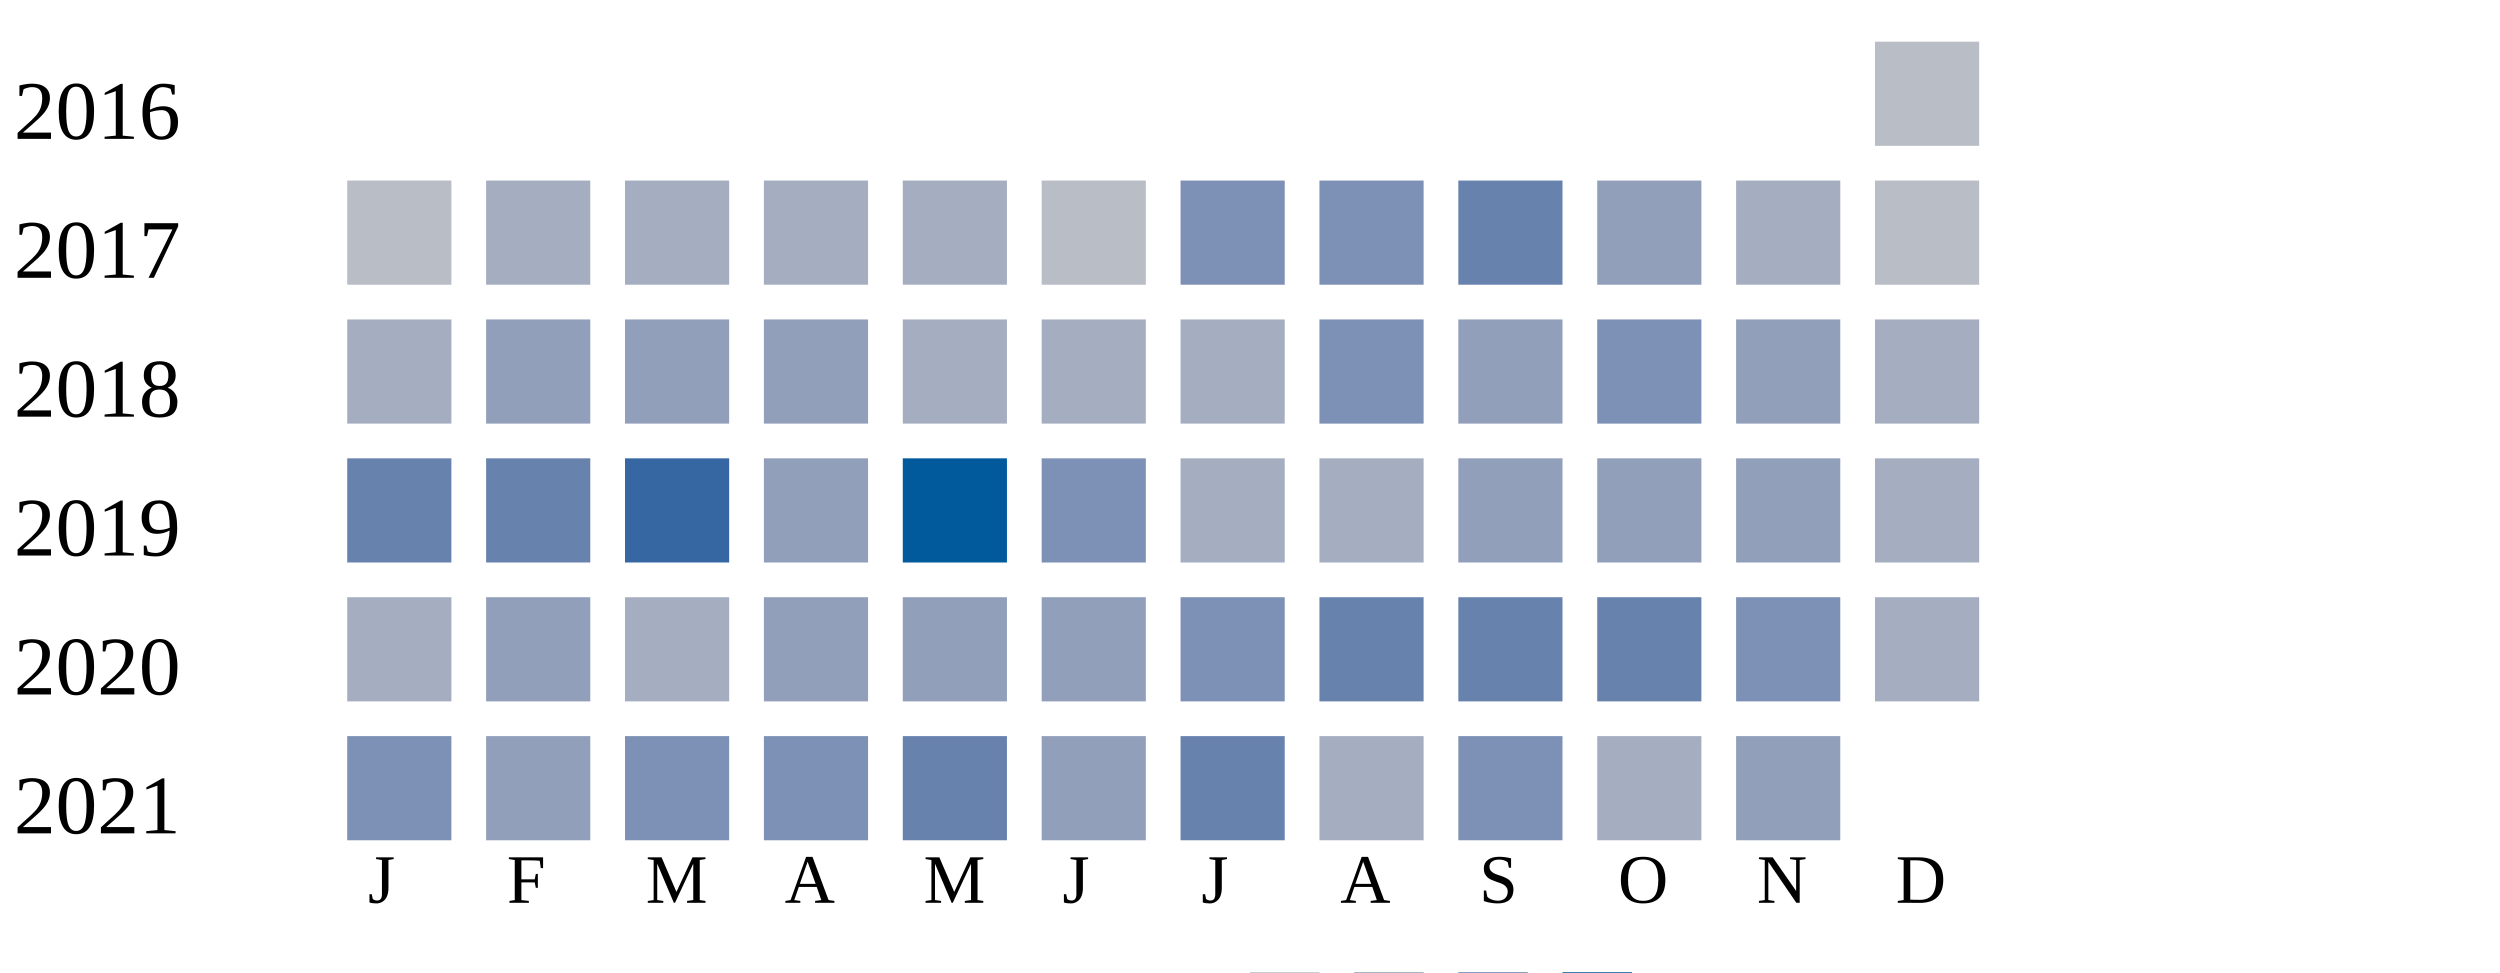
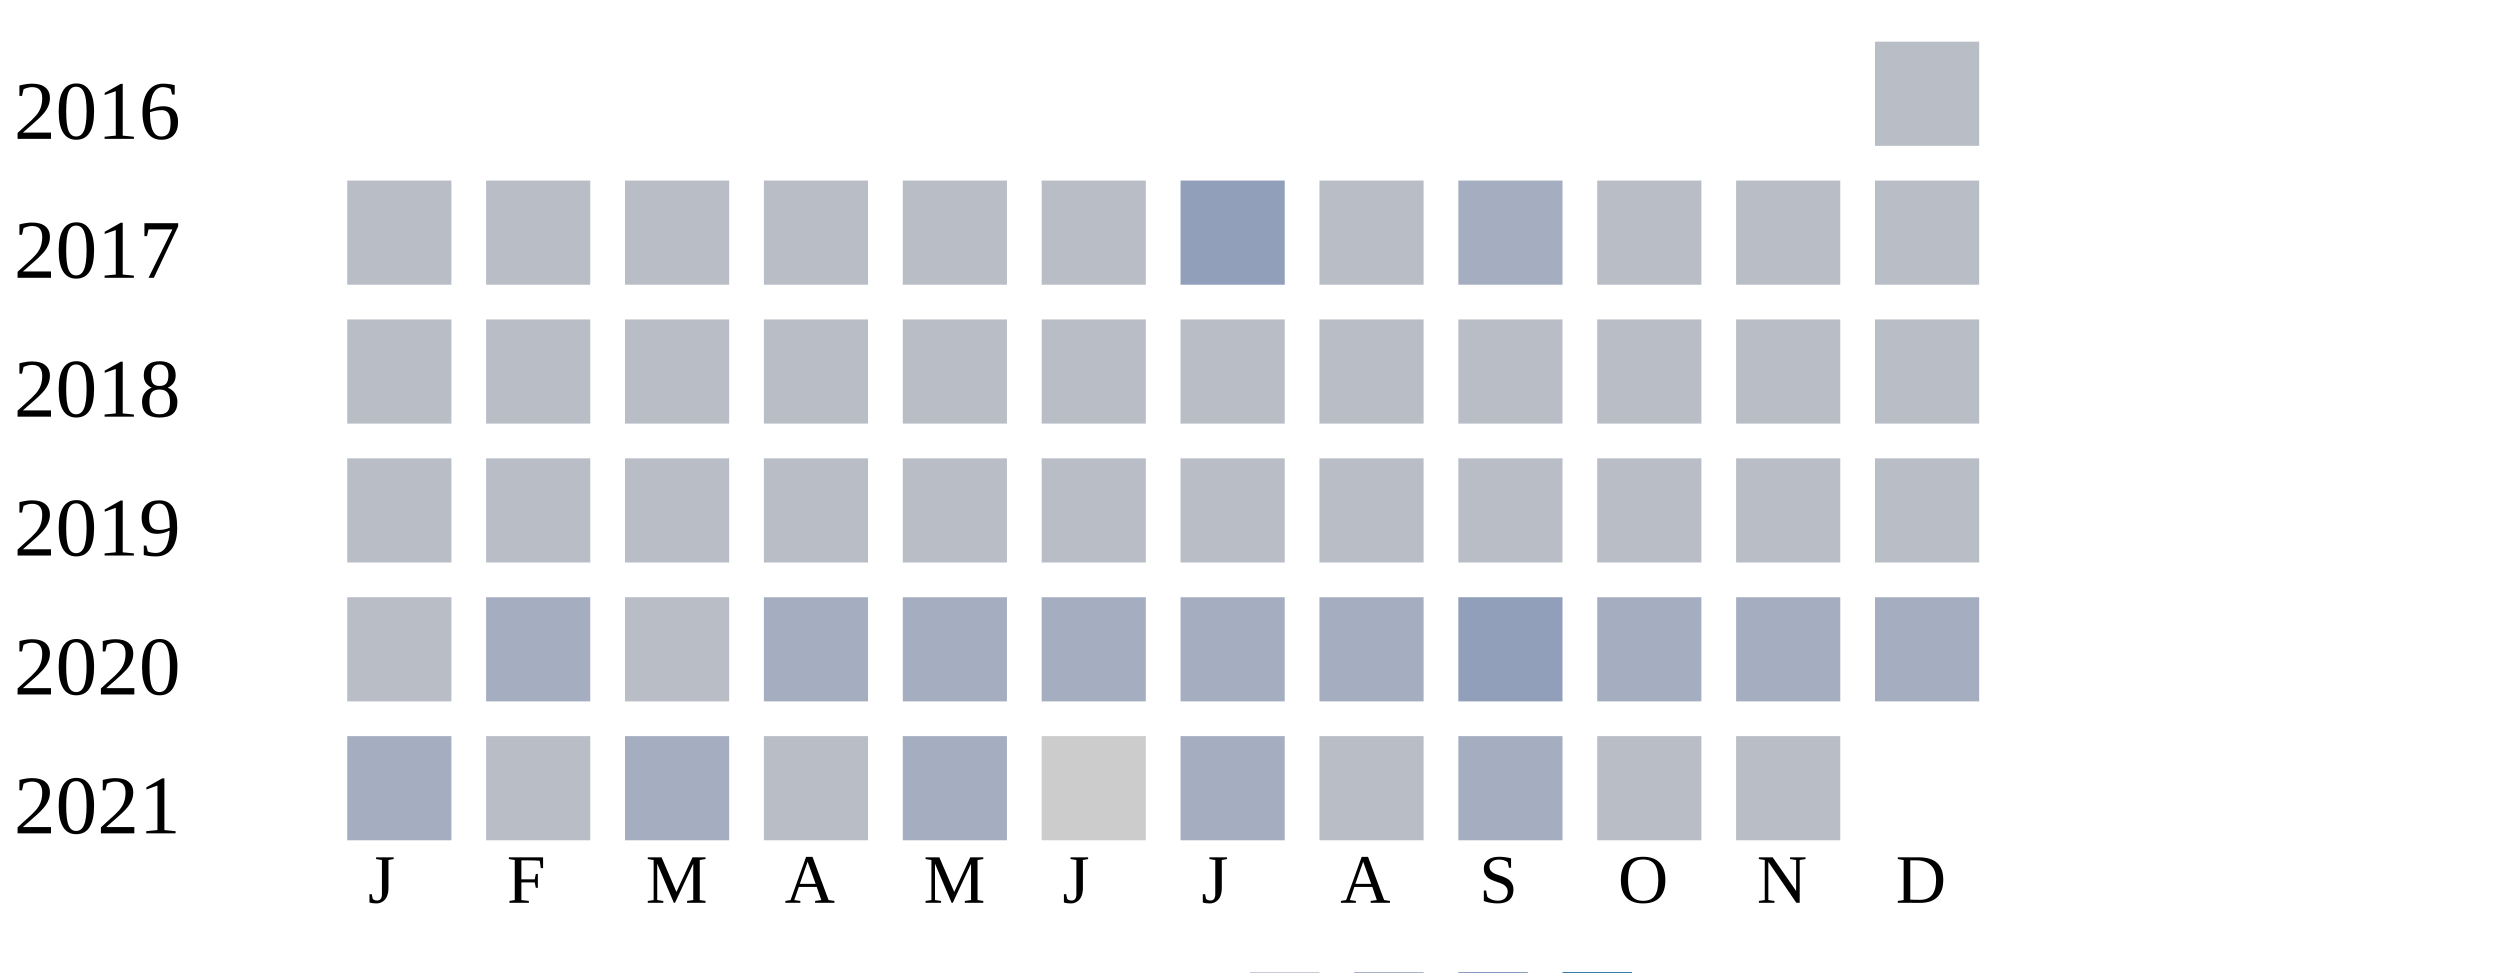
<svg xmlns="http://www.w3.org/2000/svg" width="360" height="140">
  <g transform="translate(0 0)">
    <text x="2" y="20">2016</text>
    <rect x="270" y="6" width="15" height="15" fill="#b9bdc6" />
  </g>
  <g transform="translate(0 20)">
    <text x="2" y="20">2017</text>
    <rect x="50" y="6" width="15" height="15" fill="#b9bdc6" />
-     <rect x="70" y="6" width="15" height="15" fill="#a5aec0" />
-     <rect x="90" y="6" width="15" height="15" fill="#a5aec0" />
-     <rect x="110" y="6" width="15" height="15" fill="#a5aec0" />
-     <rect x="130" y="6" width="15" height="15" fill="#a5aec0" />
+     <rect x="70" y="6" width="15" height="15" fill="#b9bdc6" />
+     <rect x="90" y="6" width="15" height="15" fill="#b9bdc6" />
+     <rect x="110" y="6" width="15" height="15" fill="#b9bdc6" />
+     <rect x="130" y="6" width="15" height="15" fill="#b9bdc6" />
    <rect x="150" y="6" width="15" height="15" fill="#b9bdc6" />
-     <rect x="170" y="6" width="15" height="15" fill="#7d90b5" />
-     <rect x="190" y="6" width="15" height="15" fill="#7d90b5" />
-     <rect x="210" y="6" width="15" height="15" fill="#6882ae" />
-     <rect x="230" y="6" width="15" height="15" fill="#919fba" />
-     <rect x="250" y="6" width="15" height="15" fill="#a5aec0" />
+     <rect x="170" y="6" width="15" height="15" fill="#919fba" />
+     <rect x="190" y="6" width="15" height="15" fill="#b9bdc6" />
+     <rect x="210" y="6" width="15" height="15" fill="#a5aec0" />
+     <rect x="230" y="6" width="15" height="15" fill="#b9bdc6" />
+     <rect x="250" y="6" width="15" height="15" fill="#b9bdc6" />
    <rect x="270" y="6" width="15" height="15" fill="#b9bdc6" />
  </g>
  <g transform="translate(0 40)">
    <text x="2" y="20">2018</text>
-     <rect x="50" y="6" width="15" height="15" fill="#a5aec0" />
-     <rect x="70" y="6" width="15" height="15" fill="#919fba" />
-     <rect x="90" y="6" width="15" height="15" fill="#919fba" />
-     <rect x="110" y="6" width="15" height="15" fill="#919fba" />
+     <rect x="50" y="6" width="15" height="15" fill="#b9bdc6" />
+     <rect x="70" y="6" width="15" height="15" fill="#b9bdc6" />
+     <rect x="90" y="6" width="15" height="15" fill="#b9bdc6" />
+     <rect x="110" y="6" width="15" height="15" fill="#b9bdc6" />
+     <rect x="130" y="6" width="15" height="15" fill="#b9bdc6" />
+     <rect x="150" y="6" width="15" height="15" fill="#b9bdc6" />
+     <rect x="170" y="6" width="15" height="15" fill="#b9bdc6" />
+     <rect x="190" y="6" width="15" height="15" fill="#b9bdc6" />
+     <rect x="210" y="6" width="15" height="15" fill="#b9bdc6" />
+     <rect x="230" y="6" width="15" height="15" fill="#b9bdc6" />
+     <rect x="250" y="6" width="15" height="15" fill="#b9bdc6" />
+     <rect x="270" y="6" width="15" height="15" fill="#b9bdc6" />
+   </g>
+   <g transform="translate(0 60)">
+     <text x="2" y="20">2019</text>
+     <rect x="50" y="6" width="15" height="15" fill="#b9bdc6" />
+     <rect x="70" y="6" width="15" height="15" fill="#b9bdc6" />
+     <rect x="90" y="6" width="15" height="15" fill="#b9bdc6" />
+     <rect x="110" y="6" width="15" height="15" fill="#b9bdc6" />
+     <rect x="130" y="6" width="15" height="15" fill="#b9bdc6" />
+     <rect x="150" y="6" width="15" height="15" fill="#b9bdc6" />
+     <rect x="170" y="6" width="15" height="15" fill="#b9bdc6" />
+     <rect x="190" y="6" width="15" height="15" fill="#b9bdc6" />
+     <rect x="210" y="6" width="15" height="15" fill="#b9bdc6" />
+     <rect x="230" y="6" width="15" height="15" fill="#b9bdc6" />
+     <rect x="250" y="6" width="15" height="15" fill="#b9bdc6" />
+     <rect x="270" y="6" width="15" height="15" fill="#b9bdc6" />
+   </g>
+   <g transform="translate(0 80)">
+     <text x="2" y="20">2020</text>
+     <rect x="50" y="6" width="15" height="15" fill="#b9bdc6" />
+     <rect x="70" y="6" width="15" height="15" fill="#a5aec0" />
+     <rect x="90" y="6" width="15" height="15" fill="#b9bdc6" />
+     <rect x="110" y="6" width="15" height="15" fill="#a5aec0" />
    <rect x="130" y="6" width="15" height="15" fill="#a5aec0" />
    <rect x="150" y="6" width="15" height="15" fill="#a5aec0" />
    <rect x="170" y="6" width="15" height="15" fill="#a5aec0" />
-     <rect x="190" y="6" width="15" height="15" fill="#7d90b5" />
-     <rect x="210" y="6" width="15" height="15" fill="#919fba" />
-     <rect x="230" y="6" width="15" height="15" fill="#7d90b5" />
-     <rect x="250" y="6" width="15" height="15" fill="#919fba" />
-     <rect x="270" y="6" width="15" height="15" fill="#a5aec0" />
-   </g>
-   <g transform="translate(0 60)">
-     <text x="2" y="20">2019</text>
-     <rect x="50" y="6" width="15" height="15" fill="#6882ae" />
-     <rect x="70" y="6" width="15" height="15" fill="#6882ae" />
-     <rect x="90" y="6" width="15" height="15" fill="#3667a2" />
-     <rect x="110" y="6" width="15" height="15" fill="#919fba" />
-     <rect x="130" y="6" width="15" height="15" fill="#005a9c" />
-     <rect x="150" y="6" width="15" height="15" fill="#7d90b5" />
-     <rect x="170" y="6" width="15" height="15" fill="#a5aec0" />
    <rect x="190" y="6" width="15" height="15" fill="#a5aec0" />
    <rect x="210" y="6" width="15" height="15" fill="#919fba" />
-     <rect x="230" y="6" width="15" height="15" fill="#919fba" />
-     <rect x="250" y="6" width="15" height="15" fill="#919fba" />
-     <rect x="270" y="6" width="15" height="15" fill="#a5aec0" />
-   </g>
-   <g transform="translate(0 80)">
-     <text x="2" y="20">2020</text>
-     <rect x="50" y="6" width="15" height="15" fill="#a5aec0" />
-     <rect x="70" y="6" width="15" height="15" fill="#919fba" />
-     <rect x="90" y="6" width="15" height="15" fill="#a5aec0" />
-     <rect x="110" y="6" width="15" height="15" fill="#919fba" />
-     <rect x="130" y="6" width="15" height="15" fill="#919fba" />
-     <rect x="150" y="6" width="15" height="15" fill="#919fba" />
-     <rect x="170" y="6" width="15" height="15" fill="#7d90b5" />
-     <rect x="190" y="6" width="15" height="15" fill="#6882ae" />
-     <rect x="210" y="6" width="15" height="15" fill="#6882ae" />
-     <rect x="230" y="6" width="15" height="15" fill="#6882ae" />
-     <rect x="250" y="6" width="15" height="15" fill="#7d90b5" />
+     <rect x="230" y="6" width="15" height="15" fill="#a5aec0" />
+     <rect x="250" y="6" width="15" height="15" fill="#a5aec0" />
    <rect x="270" y="6" width="15" height="15" fill="#a5aec0" />
  </g>
  <g transform="translate(0 100)">
    <text x="2" y="20">2021</text>
-     <rect x="50" y="6" width="15" height="15" fill="#7d90b5" />
-     <rect x="70" y="6" width="15" height="15" fill="#919fba" />
-     <rect x="90" y="6" width="15" height="15" fill="#7d90b5" />
-     <rect x="110" y="6" width="15" height="15" fill="#7d90b5" />
-     <rect x="130" y="6" width="15" height="15" fill="#6882ae" />
-     <rect x="150" y="6" width="15" height="15" fill="#919fba" />
-     <rect x="170" y="6" width="15" height="15" fill="#6882ae" />
-     <rect x="190" y="6" width="15" height="15" fill="#a5aec0" />
-     <rect x="210" y="6" width="15" height="15" fill="#7d90b5" />
-     <rect x="230" y="6" width="15" height="15" fill="#a5aec0" />
-     <rect x="250" y="6" width="15" height="15" fill="#919fba" />
+     <rect x="50" y="6" width="15" height="15" fill="#a5aec0" />
+     <rect x="70" y="6" width="15" height="15" fill="#b9bdc6" />
+     <rect x="90" y="6" width="15" height="15" fill="#a5aec0" />
+     <rect x="110" y="6" width="15" height="15" fill="#b9bdc6" />
+     <rect x="130" y="6" width="15" height="15" fill="#a5aec0" />
+     <rect x="150" y="6" width="15" height="15" fill="#cccccc" />
+     <rect x="170" y="6" width="15" height="15" fill="#a5aec0" />
+     <rect x="190" y="6" width="15" height="15" fill="#b9bdc6" />
+     <rect x="210" y="6" width="15" height="15" fill="#a5aec0" />
+     <rect x="230" y="6" width="15" height="15" fill="#b9bdc6" />
+     <rect x="250" y="6" width="15" height="15" fill="#b9bdc6" />
  </g>
  <text style="font-size: 10px; text-align: center" x="53" y="130">J</text>
  <text style="font-size: 10px; text-align: center" x="73" y="130">F</text>
  <text style="font-size: 10px; text-align: center" x="93" y="130">M</text>
  <text style="font-size: 10px; text-align: center" x="113" y="130">A</text>
  <text style="font-size: 10px; text-align: center" x="133" y="130">M</text>
  <text style="font-size: 10px; text-align: center" x="153" y="130">J</text>
  <text style="font-size: 10px; text-align: center" x="173" y="130">J</text>
  <text style="font-size: 10px; text-align: center" x="193" y="130">A</text>
  <text style="font-size: 10px; text-align: center" x="213" y="130">S</text>
  <text style="font-size: 10px; text-align: center" x="233" y="130">O</text>
  <text style="font-size: 10px; text-align: center" x="253" y="130">N</text>
  <text style="font-size: 10px; text-align: center" x="273" y="130">D</text>
  <text style="font-size: 10px;" x="155" y="149">Less</text>
  <rect fill="#b9bdc6" width="10" height="10" x="180" y="140" />
  <rect fill="#919fba" width="10" height="10" x="195" y="140" />
  <rect fill="#6882ae" width="10" height="10" x="210" y="140" />
  <rect fill="#005a9c" width="10" height="10" x="225" y="140" />
  <text x="240" y="149" style="font-size: 10px;">More</text>
</svg>
